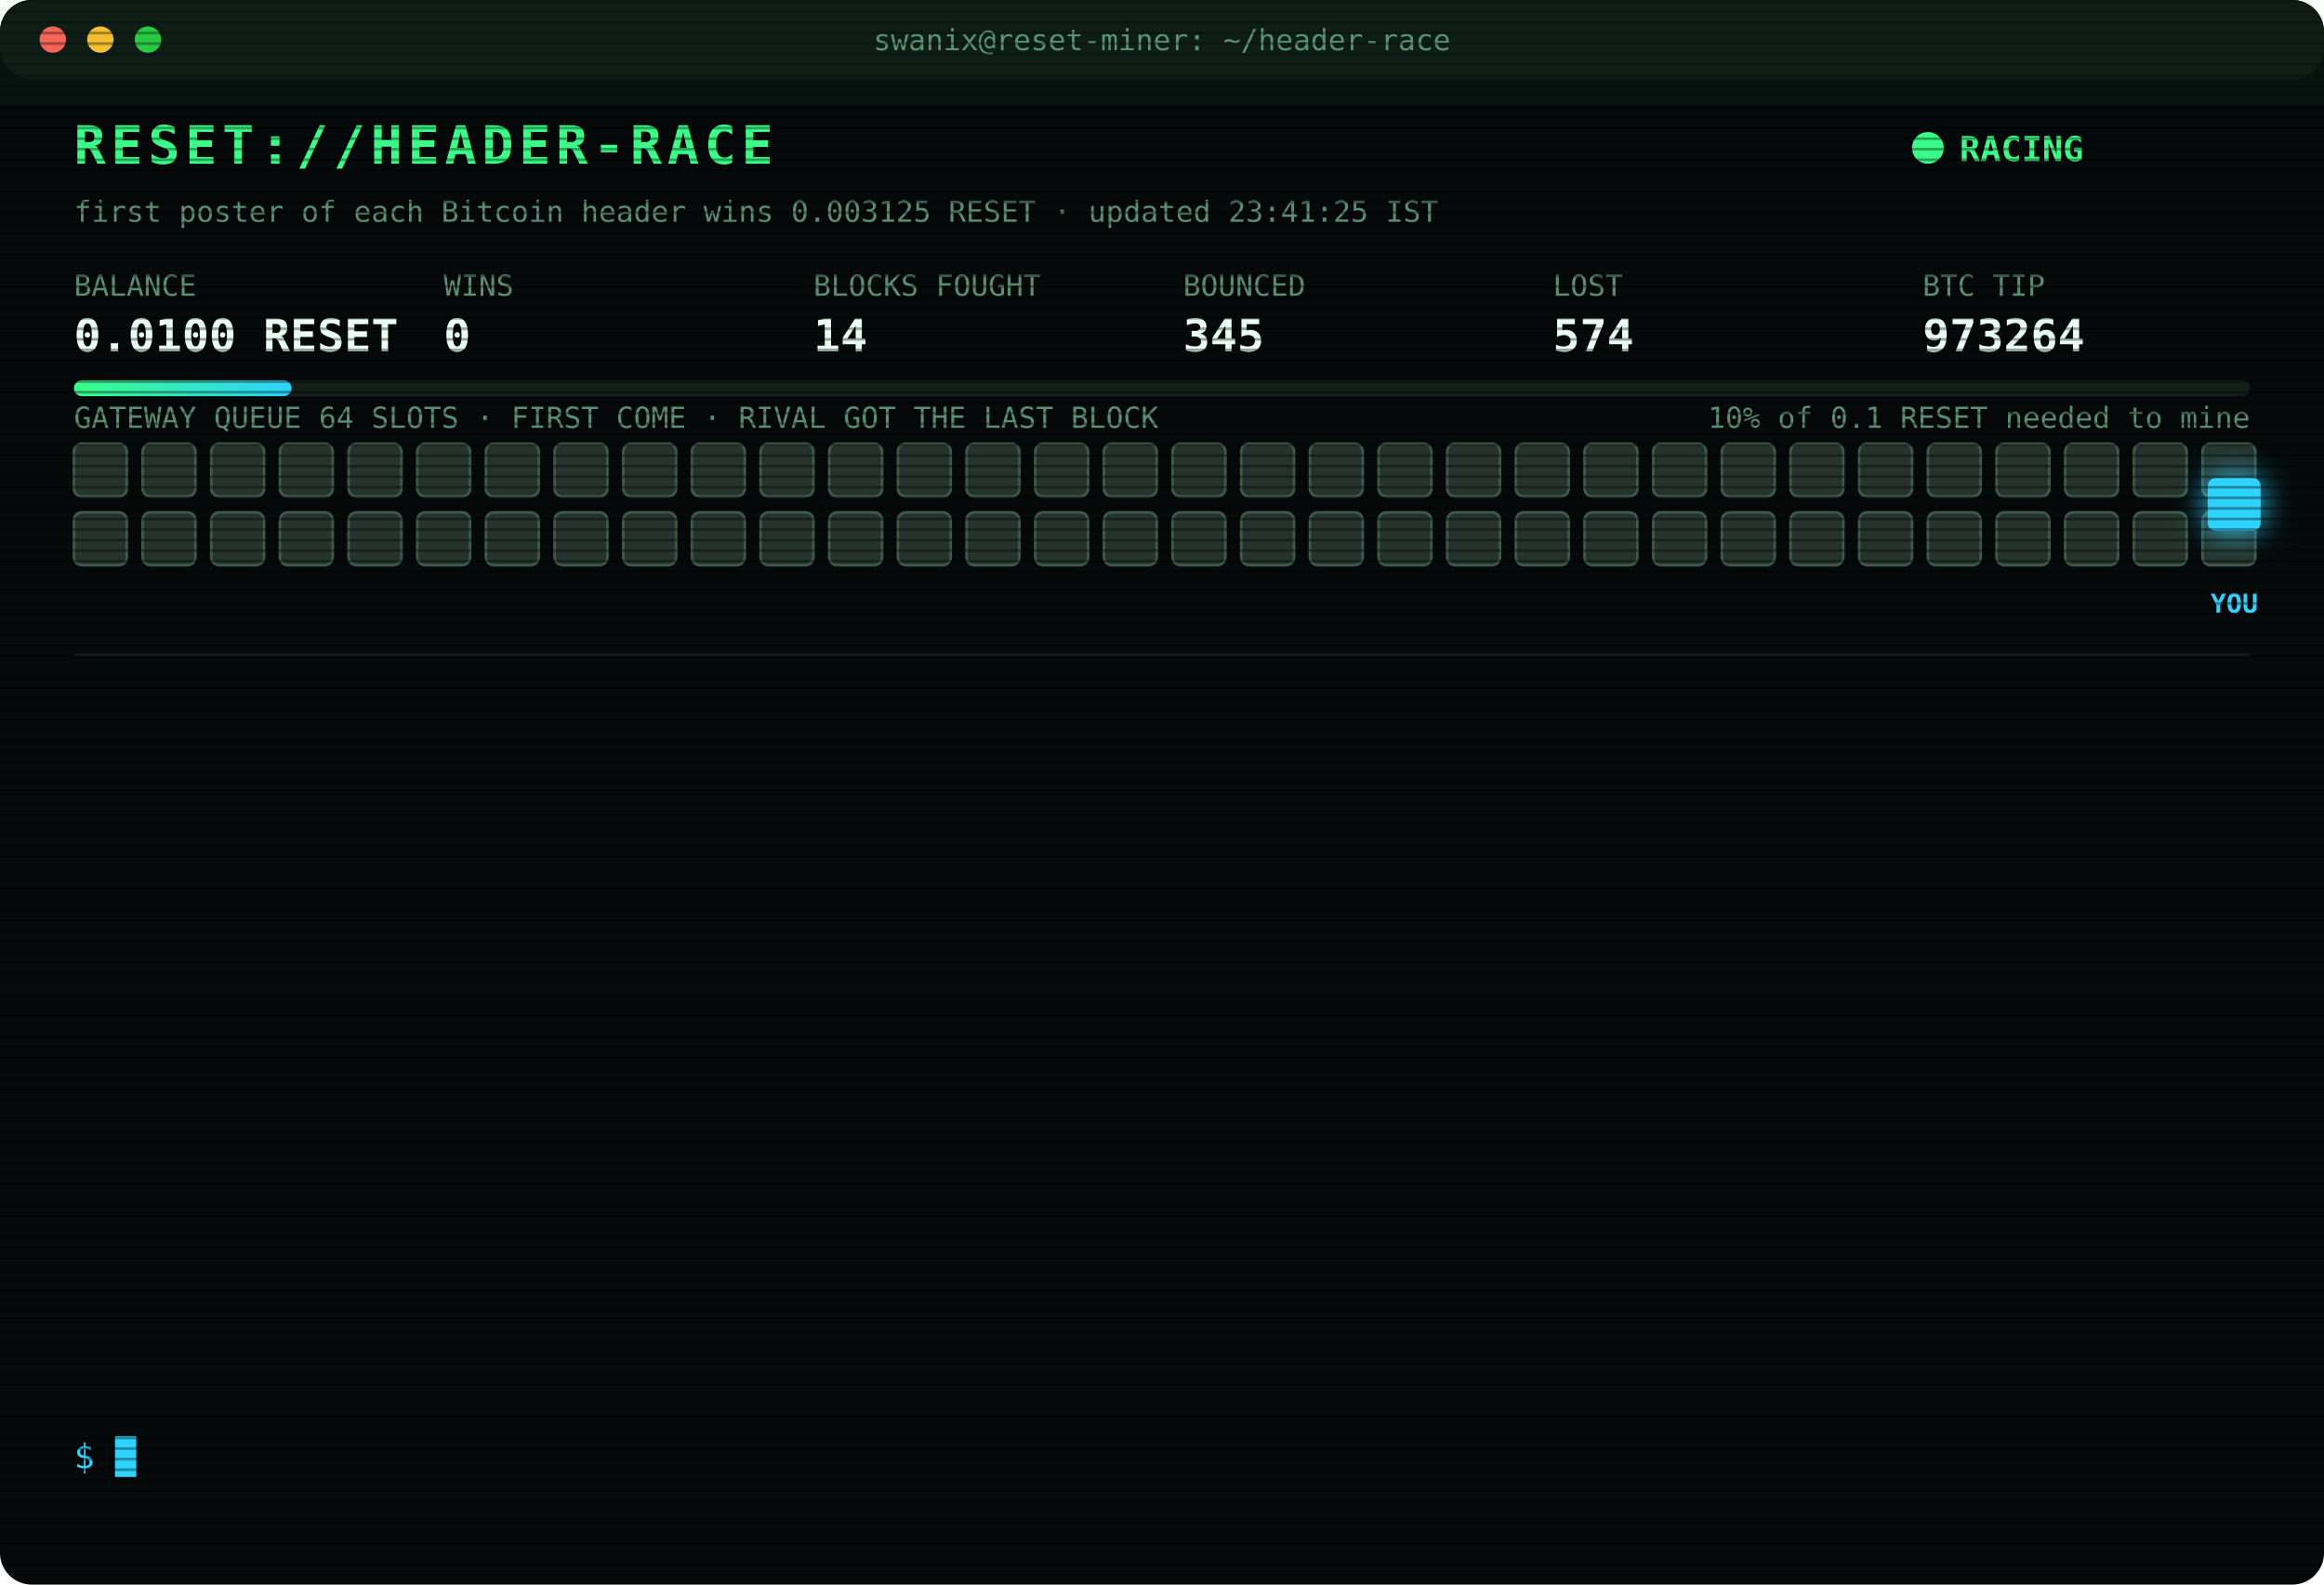
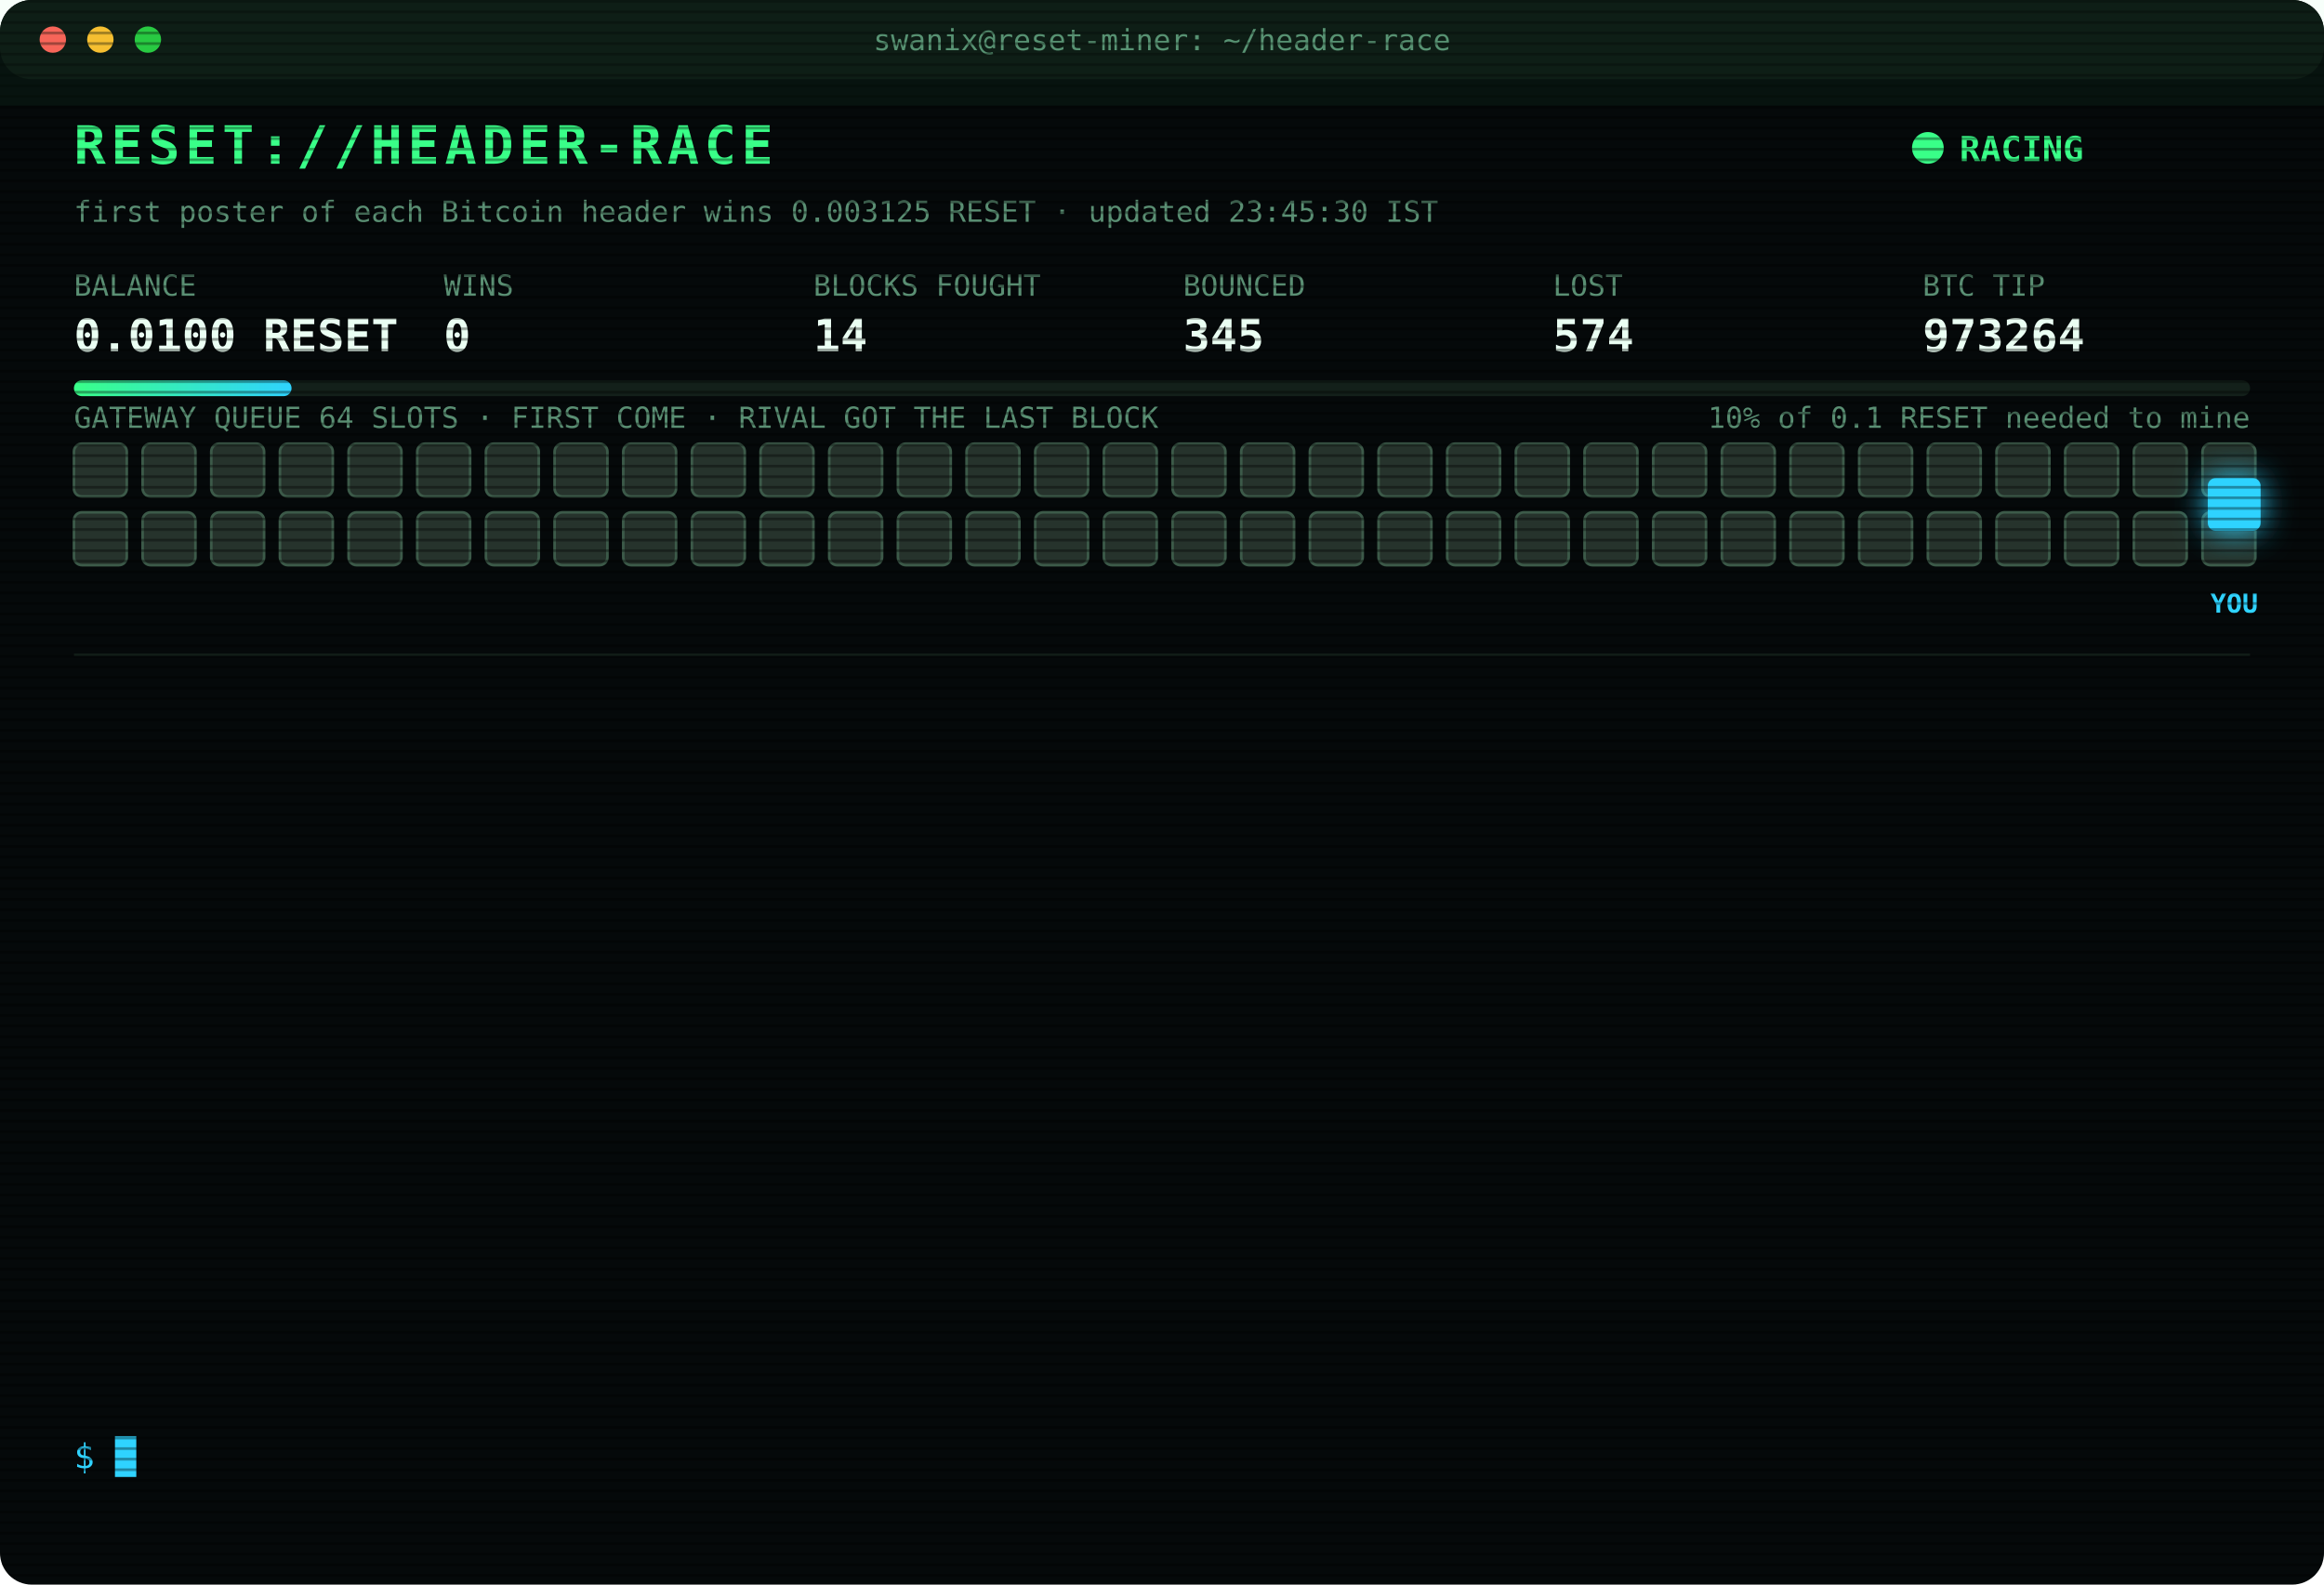
<svg xmlns="http://www.w3.org/2000/svg" width="880" height="600" viewBox="0 0 880 600" font-family="ui-monospace,SFMono-Regular,Menlo,Consolas,monospace">
  <style>
text{font-size:13px;fill:#7CFFB2}
.title{font-size:20px;font-weight:700;fill:#39FF88;letter-spacing:2px;animation:glitch 3s infinite steps(1)}
.sub{fill:#2fd3ff}.k{fill:#5a8f73;font-size:11px}.v{font-size:17px;font-weight:700;fill:#eafff3}
.ts{fill:#3f6b56}.boot{fill:#2fd3ff}.dim{fill:#5a8f73}.bad{fill:#ff4d6d}.warn{fill:#ffd23f}.mag{fill:#ff5cf0}.win{fill:#39FF88;font-weight:700}
.tag{font-size:10px;fill:#2fd3ff;font-weight:700}
.rival{fill:#26332c;stroke:#3c5a49;animation:jam 1.2s infinite alternate}
.idle{fill:#141c18;stroke:#22302a;animation:breathe 4s infinite}
.me{fill:#2fd3ff;filter:drop-shadow(0 0 6px #2fd3ff)}
.hover{animation:nudge 1.1s infinite ease-in-out}.bounce{animation:kick 1.4s infinite}
.ln{opacity:0;animation:in .4s forwards}
.cur{animation:blink 1s infinite steps(1)}
.scan{animation:scan 6s infinite linear}
.led{animation:blink 1.4s infinite}
@keyframes in{from{opacity:0;transform:translateX(-6px)}to{opacity:1;transform:none}}
@keyframes blink{50%{opacity:0}}
@keyframes jam{to{fill:#33463b}}
@keyframes breathe{50%{opacity:.4}}
@keyframes nudge{50%{transform:translateX(-10px)}}
@keyframes kick{0%,100%{transform:none}30%{transform:translateX(-14px)}55%{transform:translateX(10px) translateY(-6px)}}
@keyframes glitch{0%,92%{transform:none}93%{transform:translateX(2px);fill:#ff4d6d}95%{transform:translateX(-2px);fill:#2fd3ff}97%{transform:none}}
@keyframes scan{from{transform:translateY(-40px)}to{transform:translateY(600px)}}
</style>
  <defs>
    <pattern id="sl" width="4" height="4" patternUnits="userSpaceOnUse">
      <rect width="4" height="1" fill="#000" opacity=".35" />
    </pattern>
    <linearGradient id="bar">
      <stop offset="0" stop-color="#39FF88" />
      <stop offset="1" stop-color="#2fd3ff" />
    </linearGradient>
  </defs>
  <rect width="880" height="600" rx="12" fill="#05090a" />
  <rect width="880" height="30" rx="12" fill="#0d1512" />
  <circle cx="20" cy="15" r="5" fill="#ff5f57" />
  <circle cx="38" cy="15" r="5" fill="#febc2e" />
  <circle cx="56" cy="15" r="5" fill="#28c840" />
  <text x="440" y="19" text-anchor="middle" class="k">swanix@reset-miner: ~/header-race</text>
  <text x="28" y="62" class="title">RESET://HEADER-RACE</text>
  <circle class="led" cx="730" cy="56" r="6" fill="#39FF88" />
  <text x="742" y="61" class="win">RACING</text>
-   <text x="28" y="84" class="k">first poster of each Bitcoin header wins 0.003125 RESET · updated 23:41:25 IST</text>
+   <text x="28" y="84" class="k">first poster of each Bitcoin header wins 0.003125 RESET · updated 23:45:30 IST</text>
  <text x="28" y="112" class="k">BALANCE</text>
  <text x="28" y="133" class="v">0.0100 RESET</text>
  <text x="168" y="112" class="k">WINS</text>
  <text x="168" y="133" class="v">0</text>
  <text x="308" y="112" class="k">BLOCKS FOUGHT</text>
  <text x="308" y="133" class="v">14</text>
  <text x="448" y="112" class="k">BOUNCED</text>
  <text x="448" y="133" class="v">345</text>
  <text x="588" y="112" class="k">LOST</text>
  <text x="588" y="133" class="v">574</text>
  <text x="728" y="112" class="k">BTC TIP</text>
  <text x="728" y="133" class="v">973264</text>
  <rect x="28" y="144" width="824" height="6" rx="3" fill="#13201a" />
  <rect x="28" y="144" width="82.4" height="6" rx="3" fill="url(#bar)" />
  <text x="852" y="162" text-anchor="end" class="k">10% of 0.1 RESET needed to mine</text>
  <text x="28" y="162" class="k">GATEWAY QUEUE 64 SLOTS · FIRST COME · RIVAL GOT THE LAST BLOCK</text>
  <rect class="rival" x="28" y="168" width="20" height="20" rx="3" style="animation-delay:0.00s" />
  <rect class="rival" x="54" y="168" width="20" height="20" rx="3" style="animation-delay:0.05s" />
  <rect class="rival" x="80" y="168" width="20" height="20" rx="3" style="animation-delay:0.10s" />
  <rect class="rival" x="106" y="168" width="20" height="20" rx="3" style="animation-delay:0.15s" />
  <rect class="rival" x="132" y="168" width="20" height="20" rx="3" style="animation-delay:0.20s" />
  <rect class="rival" x="158" y="168" width="20" height="20" rx="3" style="animation-delay:0.25s" />
  <rect class="rival" x="184" y="168" width="20" height="20" rx="3" style="animation-delay:0.30s" />
  <rect class="rival" x="210" y="168" width="20" height="20" rx="3" style="animation-delay:0.35s" />
  <rect class="rival" x="236" y="168" width="20" height="20" rx="3" style="animation-delay:0.40s" />
  <rect class="rival" x="262" y="168" width="20" height="20" rx="3" style="animation-delay:0.45s" />
  <rect class="rival" x="288" y="168" width="20" height="20" rx="3" style="animation-delay:0.50s" />
  <rect class="rival" x="314" y="168" width="20" height="20" rx="3" style="animation-delay:0.55s" />
  <rect class="rival" x="340" y="168" width="20" height="20" rx="3" style="animation-delay:0.60s" />
  <rect class="rival" x="366" y="168" width="20" height="20" rx="3" style="animation-delay:0.65s" />
  <rect class="rival" x="392" y="168" width="20" height="20" rx="3" style="animation-delay:0.70s" />
  <rect class="rival" x="418" y="168" width="20" height="20" rx="3" style="animation-delay:0.75s" />
  <rect class="rival" x="444" y="168" width="20" height="20" rx="3" style="animation-delay:0.80s" />
  <rect class="rival" x="470" y="168" width="20" height="20" rx="3" style="animation-delay:0.85s" />
  <rect class="rival" x="496" y="168" width="20" height="20" rx="3" style="animation-delay:0.90s" />
  <rect class="rival" x="522" y="168" width="20" height="20" rx="3" style="animation-delay:0.95s" />
  <rect class="rival" x="548" y="168" width="20" height="20" rx="3" style="animation-delay:1.00s" />
  <rect class="rival" x="574" y="168" width="20" height="20" rx="3" style="animation-delay:1.05s" />
  <rect class="rival" x="600" y="168" width="20" height="20" rx="3" style="animation-delay:1.10s" />
  <rect class="rival" x="626" y="168" width="20" height="20" rx="3" style="animation-delay:1.15s" />
  <rect class="rival" x="652" y="168" width="20" height="20" rx="3" style="animation-delay:1.20s" />
  <rect class="rival" x="678" y="168" width="20" height="20" rx="3" style="animation-delay:1.25s" />
  <rect class="rival" x="704" y="168" width="20" height="20" rx="3" style="animation-delay:1.30s" />
  <rect class="rival" x="730" y="168" width="20" height="20" rx="3" style="animation-delay:1.35s" />
  <rect class="rival" x="756" y="168" width="20" height="20" rx="3" style="animation-delay:1.40s" />
  <rect class="rival" x="782" y="168" width="20" height="20" rx="3" style="animation-delay:1.45s" />
  <rect class="rival" x="808" y="168" width="20" height="20" rx="3" style="animation-delay:1.50s" />
  <rect class="rival" x="834" y="168" width="20" height="20" rx="3" style="animation-delay:1.55s" />
  <rect class="rival" x="28" y="194" width="20" height="20" rx="3" style="animation-delay:1.60s" />
  <rect class="rival" x="54" y="194" width="20" height="20" rx="3" style="animation-delay:1.65s" />
  <rect class="rival" x="80" y="194" width="20" height="20" rx="3" style="animation-delay:1.70s" />
  <rect class="rival" x="106" y="194" width="20" height="20" rx="3" style="animation-delay:1.75s" />
  <rect class="rival" x="132" y="194" width="20" height="20" rx="3" style="animation-delay:1.80s" />
  <rect class="rival" x="158" y="194" width="20" height="20" rx="3" style="animation-delay:1.85s" />
  <rect class="rival" x="184" y="194" width="20" height="20" rx="3" style="animation-delay:1.90s" />
  <rect class="rival" x="210" y="194" width="20" height="20" rx="3" style="animation-delay:1.95s" />
  <rect class="rival" x="236" y="194" width="20" height="20" rx="3" style="animation-delay:2.00s" />
  <rect class="rival" x="262" y="194" width="20" height="20" rx="3" style="animation-delay:2.05s" />
  <rect class="rival" x="288" y="194" width="20" height="20" rx="3" style="animation-delay:2.10s" />
  <rect class="rival" x="314" y="194" width="20" height="20" rx="3" style="animation-delay:2.15s" />
  <rect class="rival" x="340" y="194" width="20" height="20" rx="3" style="animation-delay:2.20s" />
  <rect class="rival" x="366" y="194" width="20" height="20" rx="3" style="animation-delay:2.25s" />
  <rect class="rival" x="392" y="194" width="20" height="20" rx="3" style="animation-delay:2.30s" />
  <rect class="rival" x="418" y="194" width="20" height="20" rx="3" style="animation-delay:2.35s" />
  <rect class="rival" x="444" y="194" width="20" height="20" rx="3" style="animation-delay:2.40s" />
  <rect class="rival" x="470" y="194" width="20" height="20" rx="3" style="animation-delay:2.45s" />
  <rect class="rival" x="496" y="194" width="20" height="20" rx="3" style="animation-delay:2.50s" />
  <rect class="rival" x="522" y="194" width="20" height="20" rx="3" style="animation-delay:2.55s" />
  <rect class="rival" x="548" y="194" width="20" height="20" rx="3" style="animation-delay:2.60s" />
  <rect class="rival" x="574" y="194" width="20" height="20" rx="3" style="animation-delay:2.65s" />
  <rect class="rival" x="600" y="194" width="20" height="20" rx="3" style="animation-delay:2.70s" />
  <rect class="rival" x="626" y="194" width="20" height="20" rx="3" style="animation-delay:2.75s" />
  <rect class="rival" x="652" y="194" width="20" height="20" rx="3" style="animation-delay:2.80s" />
  <rect class="rival" x="678" y="194" width="20" height="20" rx="3" style="animation-delay:2.85s" />
  <rect class="rival" x="704" y="194" width="20" height="20" rx="3" style="animation-delay:2.90s" />
  <rect class="rival" x="730" y="194" width="20" height="20" rx="3" style="animation-delay:2.95s" />
  <rect class="rival" x="756" y="194" width="20" height="20" rx="3" style="animation-delay:3.00s" />
  <rect class="rival" x="782" y="194" width="20" height="20" rx="3" style="animation-delay:3.05s" />
  <rect class="rival" x="808" y="194" width="20" height="20" rx="3" style="animation-delay:3.10s" />
  <rect class="rival" x="834" y="194" width="20" height="20" rx="3" style="animation-delay:3.15s" />
  <g class="hover">
    <rect class="me" x="836" y="181" width="20" height="20" rx="3" />
    <text class="tag" x="846" y="232" text-anchor="middle">YOU</text>
  </g>
  <line x1="28" x2="852" y1="248" y2="248" stroke="#13201a" />
  <g class="ln" style="animation-delay:0.40s">
    <text x="28" y="270" class="ts">22:16:07</text>
    <text x="104" y="270" class="bad">[GATEWAY DOWN] no response · 825ms</text>
  </g>
  <g class="ln" style="animation-delay:0.65s">
    <text x="28" y="292" class="ts">22:16:07</text>
    <text x="104" y="292" class="bad">[GATEWAY DOWN] no response · 524ms</text>
  </g>
  <g class="ln" style="animation-delay:0.90s">
    <text x="28" y="314" class="ts">22:16:09</text>
    <text x="104" y="314" class="bad">[GATEWAY DOWN] no response · 815ms</text>
  </g>
  <g class="ln" style="animation-delay:1.15s">
    <text x="28" y="336" class="ts">22:16:10</text>
    <text x="104" y="336" class="bad">[GATEWAY DOWN] no response · 976ms</text>
  </g>
  <g class="ln" style="animation-delay:1.40s">
    <text x="28" y="358" class="ts">22:16:11</text>
    <text x="104" y="358" class="bad">[GATEWAY DOWN] no response · 816ms</text>
  </g>
  <g class="ln" style="animation-delay:1.65s">
    <text x="28" y="380" class="ts">22:16:15</text>
    <text x="104" y="380" class="bad">[LOST] #973259 taken by a rival miner</text>
  </g>
  <g class="ln" style="animation-delay:1.90s">
    <text x="28" y="402" class="ts">22:19:19</text>
    <text x="104" y="402" class="bad">[LOST] #973260 taken by a rival miner</text>
  </g>
  <g class="ln" style="animation-delay:2.15s">
    <text x="28" y="424" class="ts">22:26:38</text>
    <text x="104" y="424" class="bad">[LOST] #973261 taken by a rival miner</text>
  </g>
  <g class="ln" style="animation-delay:2.40s">
    <text x="28" y="446" class="ts">22:36:18</text>
    <text x="104" y="446" class="bad">[LOST] #973262 taken by a rival miner</text>
  </g>
  <g class="ln" style="animation-delay:2.65s">
    <text x="28" y="468" class="ts">22:55:39</text>
    <text x="104" y="468" class="dim">[STINT END] calls 780 · wins 0</text>
  </g>
  <g class="ln" style="animation-delay:2.90s">
    <text x="28" y="490" class="ts">23:00:27</text>
    <text x="104" y="490" class="boot">[BOOT] racer v3 online · 3 feeds · stint 340m</text>
  </g>
  <g class="ln" style="animation-delay:3.15s">
    <text x="28" y="512" class="ts">23:39:50</text>
    <text x="104" y="512" class="bad">[LOST] #973263 taken by a rival miner</text>
  </g>
  <g class="ln" style="animation-delay:3.40s">
    <text x="28" y="534" class="ts">23:41:25</text>
    <text x="104" y="534" class="bad">[LOST] #973264 taken by a rival miner</text>
  </g>
  <text x="28" y="556" class="sub">$ <tspan class="cur">█</tspan>
  </text>
  <rect width="880" height="600" rx="12" fill="url(#sl)" pointer-events="none" />
  <rect class="scan" width="880" height="40" fill="#39FF88" opacity=".04" />
</svg>
